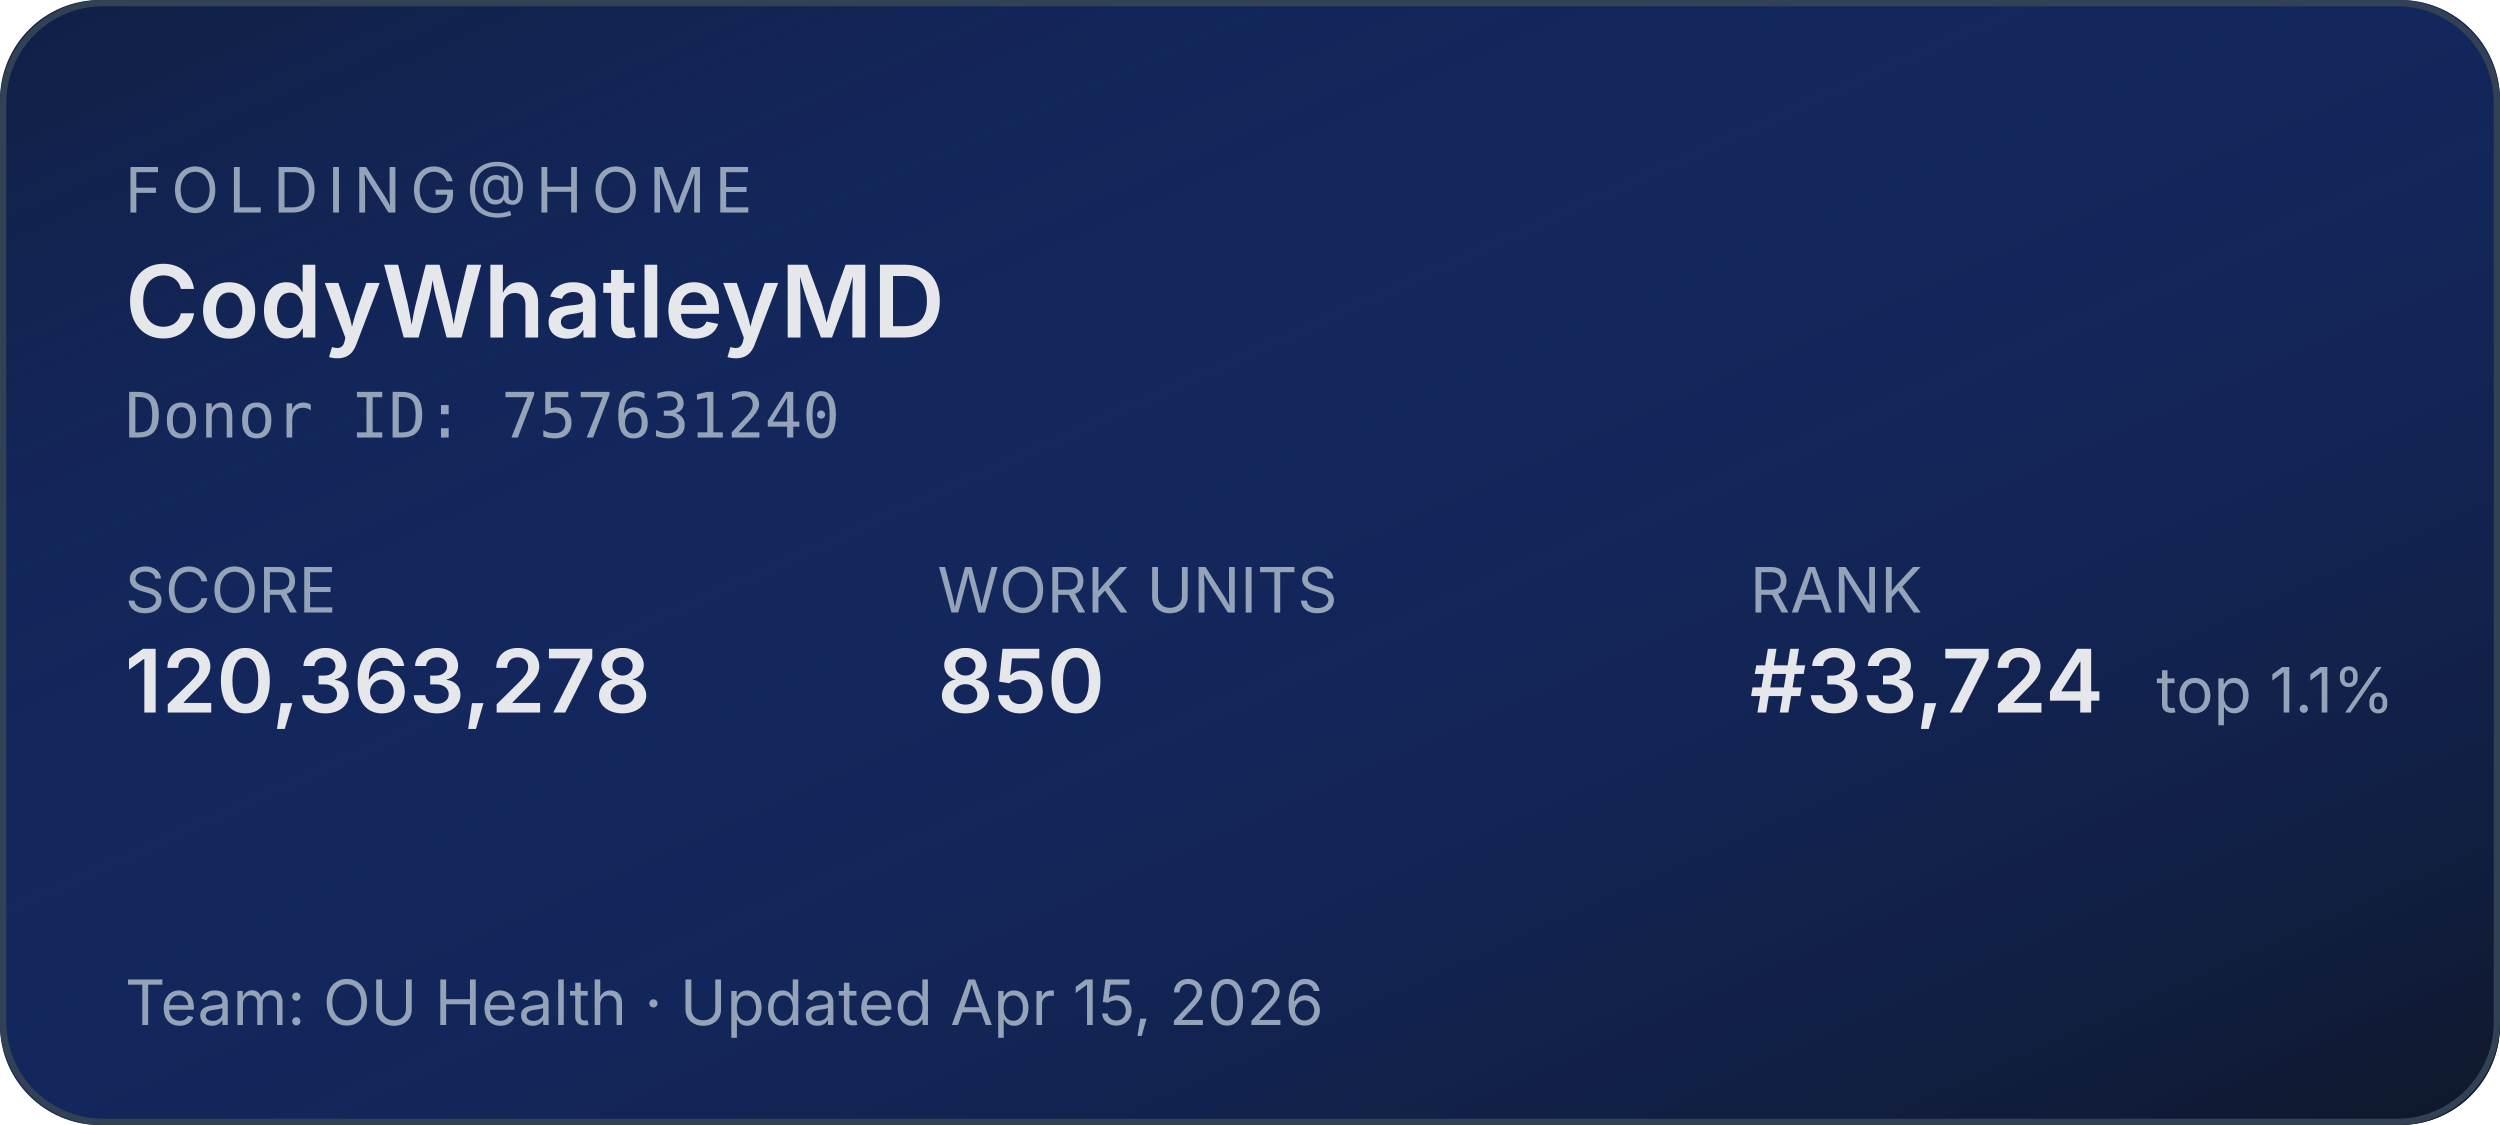
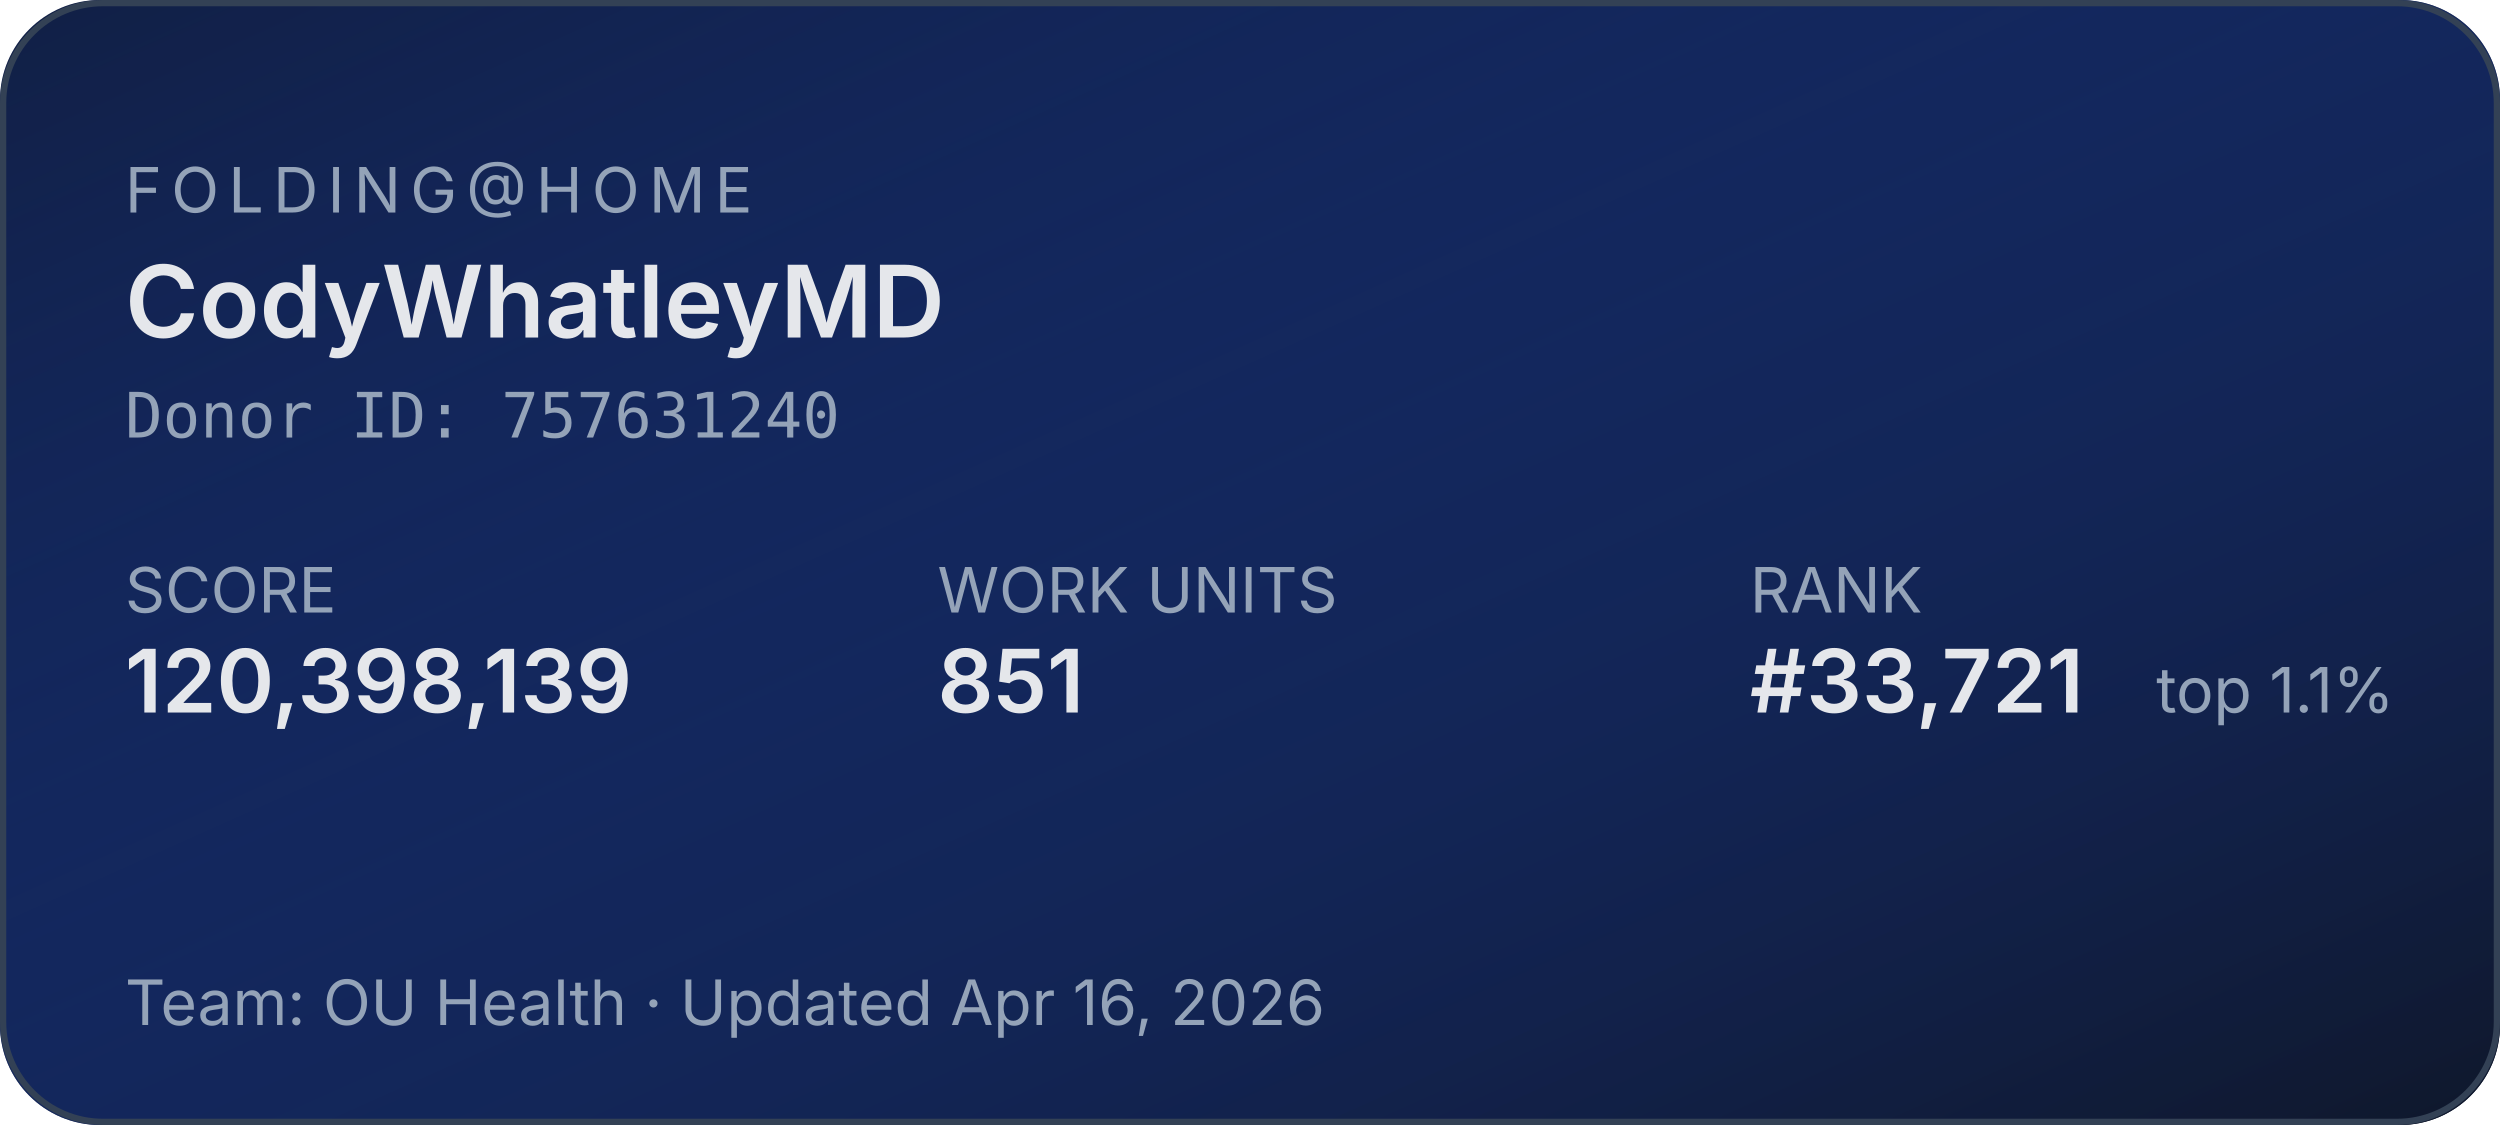
<svg xmlns="http://www.w3.org/2000/svg" width="400" height="180" role="img" aria-label="Folding@home stats for CodyWhatleyMD">
  <defs>
    <linearGradient id="bg" x1="0" y1="0" x2="1" y2="1">
      <stop offset="0%" stop-color="#1d4ed8" stop-opacity="0.15" />
      <stop offset="100%" stop-color="#0f172a" stop-opacity="1" />
    </linearGradient>
  </defs>
  <rect width="400" height="180" rx="16" fill="#0f172a" />
  <rect width="400" height="180" rx="16" fill="url(#bg)" />
  <rect x="0.5" y="0.5" width="399" height="179" rx="16" fill="none" stroke="#334155" stroke-width="1" />
  <g font-family="system-ui,-apple-system,sans-serif">
    <text x="20" y="34" fill="#94a3b8" font-size="10" letter-spacing="1.5" text-transform="uppercase">FOLDING@HOME</text>
    <text x="20" y="54" fill="#e5e7eb" font-size="16" font-weight="600">CodyWhatleyMD</text>
    <text x="20" y="70" fill="#94a3b8" font-size="10" font-family="ui-monospace,monospace">Donor ID: 757631240</text>
    <text x="20" y="98" fill="#94a3b8" font-size="10">SCORE</text>
-     <text x="20" y="114" fill="#e5e7eb" font-size="14" font-weight="600">120,363,278</text>
+     <text x="20" y="114" fill="#e5e7eb" font-size="14" font-weight="600">120,398,139</text>
    <text x="150" y="98" fill="#94a3b8" font-size="10">WORK UNITS</text>
-     <text x="150" y="114" fill="#e5e7eb" font-size="14" font-weight="600">850</text>
+     <text x="150" y="114" fill="#e5e7eb" font-size="14" font-weight="600">851</text>
    <text x="280" y="98" fill="#94a3b8" font-size="10">RANK</text>
-     <text x="280" y="114" fill="#e5e7eb" font-size="14" font-weight="600">#33,724</text>
+     <text x="280" y="114" fill="#e5e7eb" font-size="14" font-weight="600">#33,721</text>
    <text x="345" y="114" fill="#94a3b8" font-size="10">top 1.1%</text>
-     <text x="20" y="164" fill="#94a3b8" font-size="10">Team: OU Health  ·  Updated Apr 15, 2026</text>
+     <text x="20" y="164" fill="#94a3b8" font-size="10">Team: OU Health  ·  Updated Apr 16, 2026</text>
  </g>
</svg>
